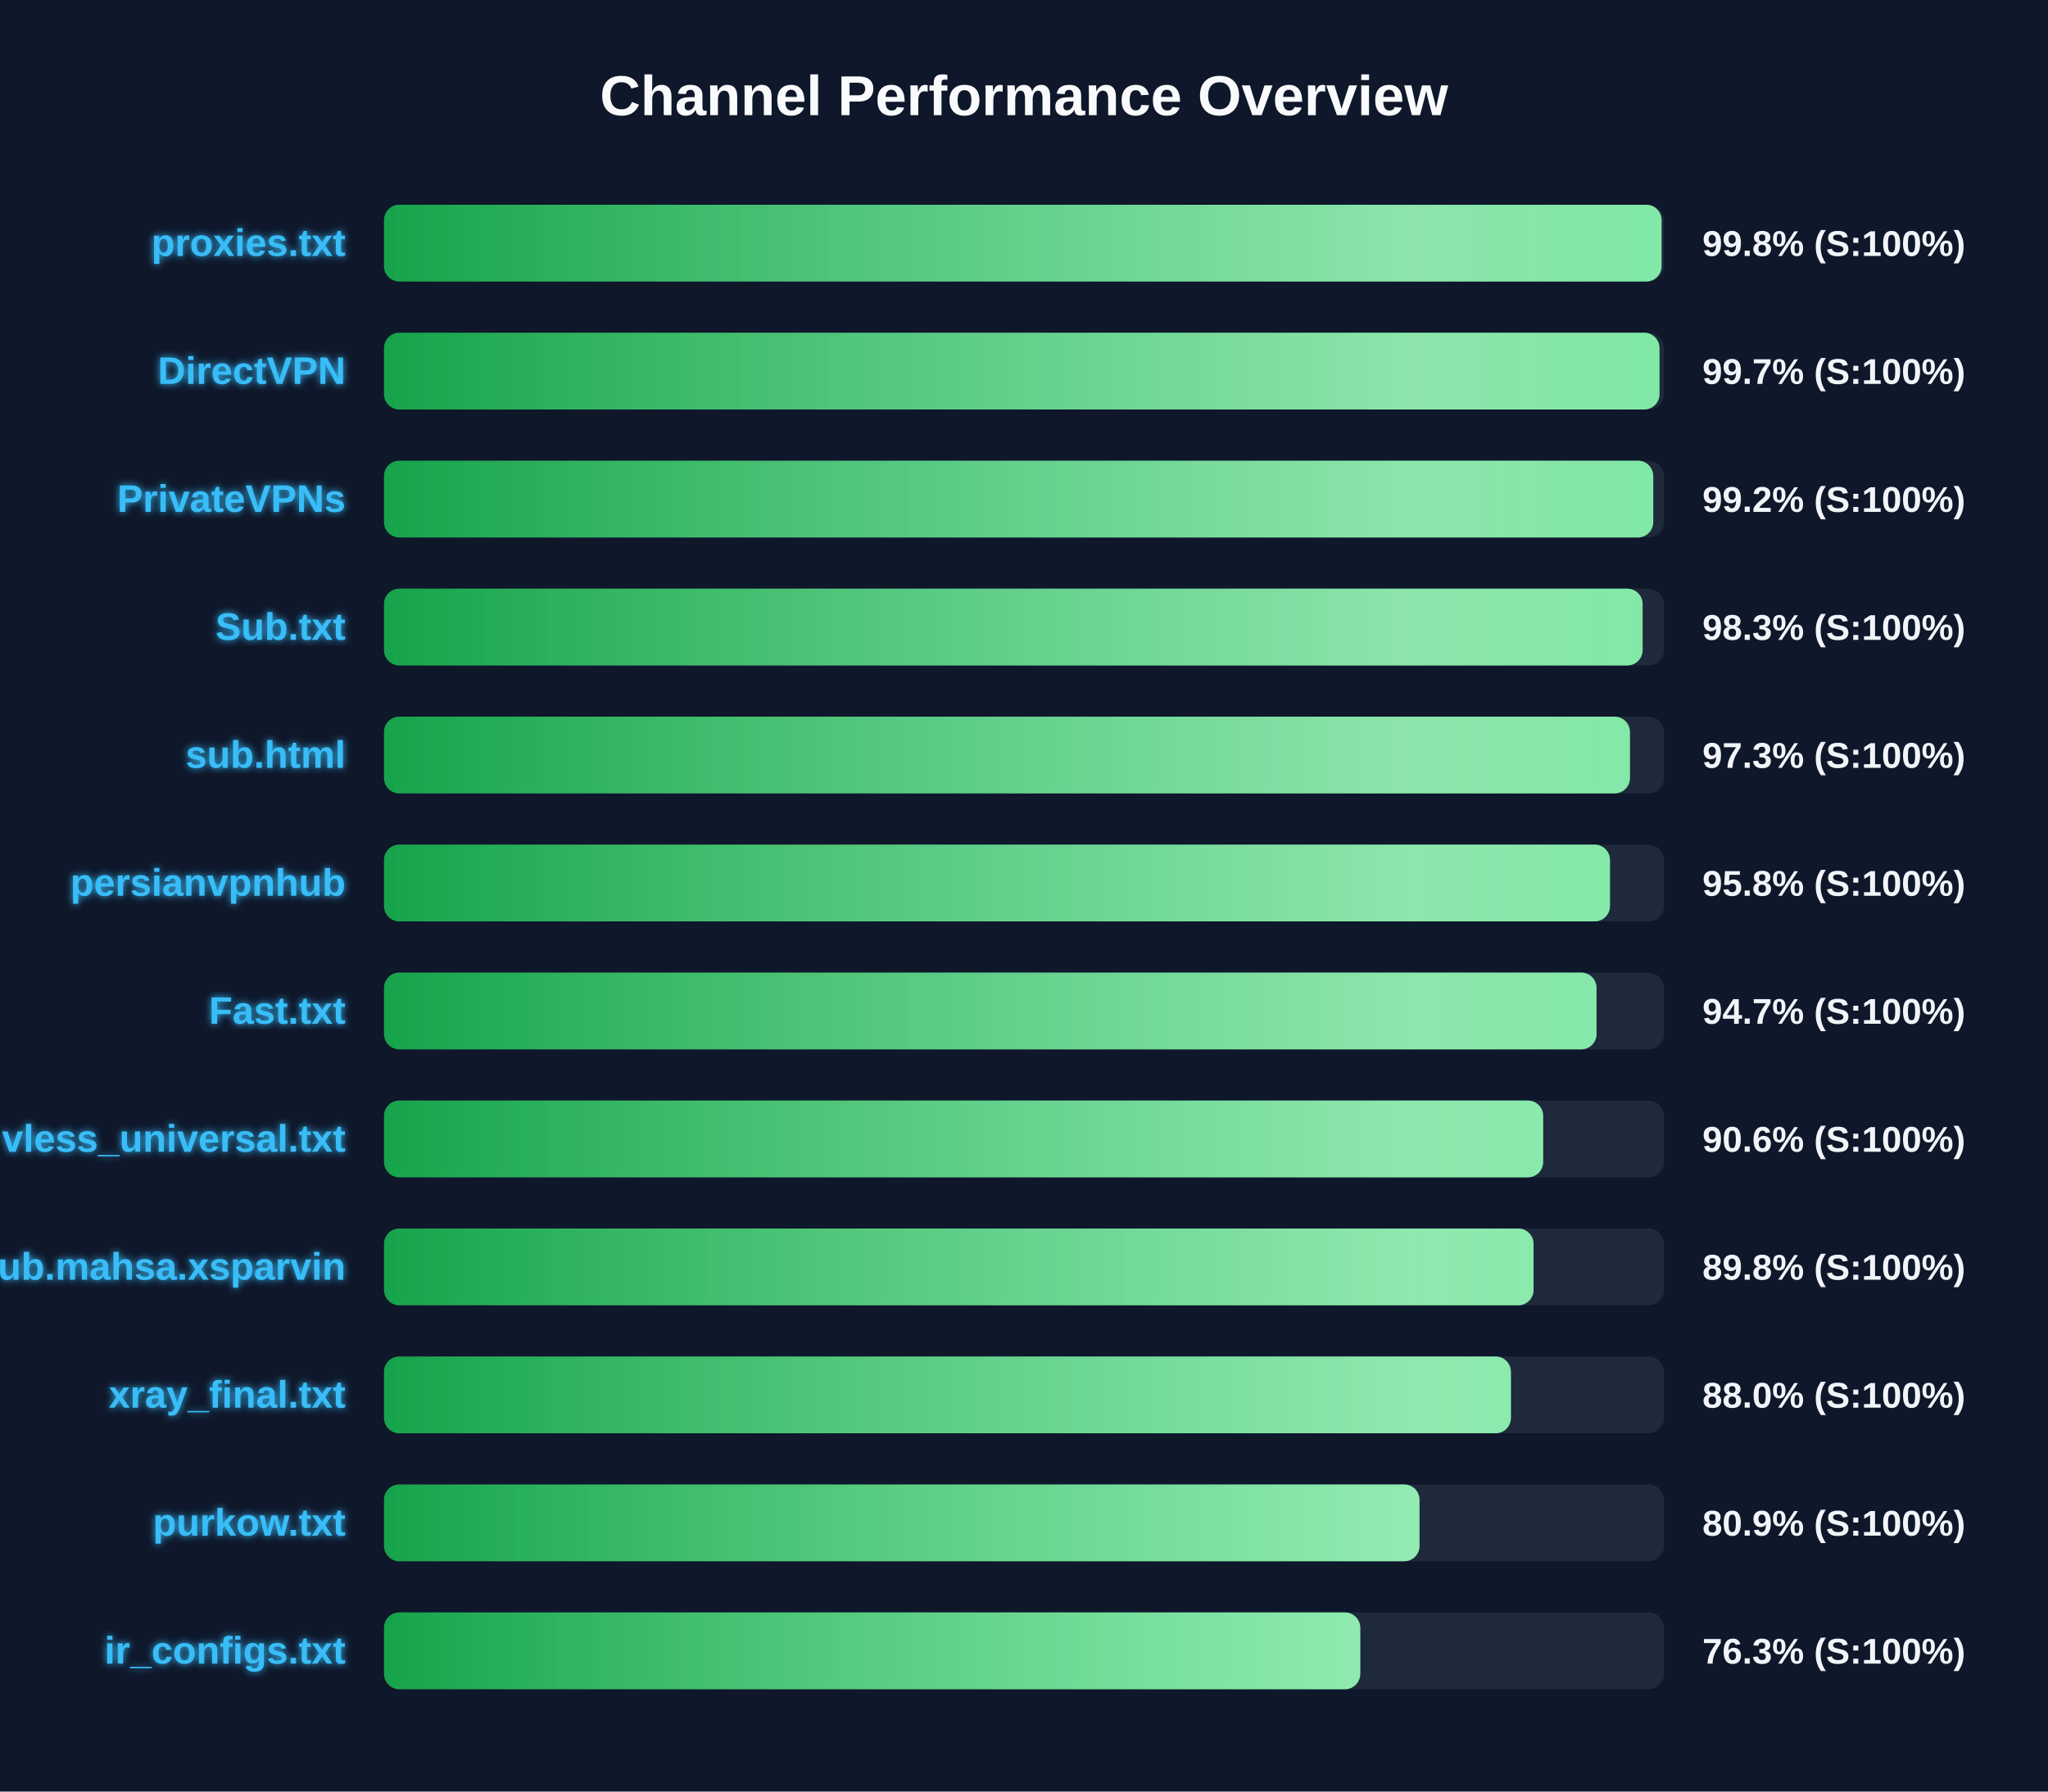
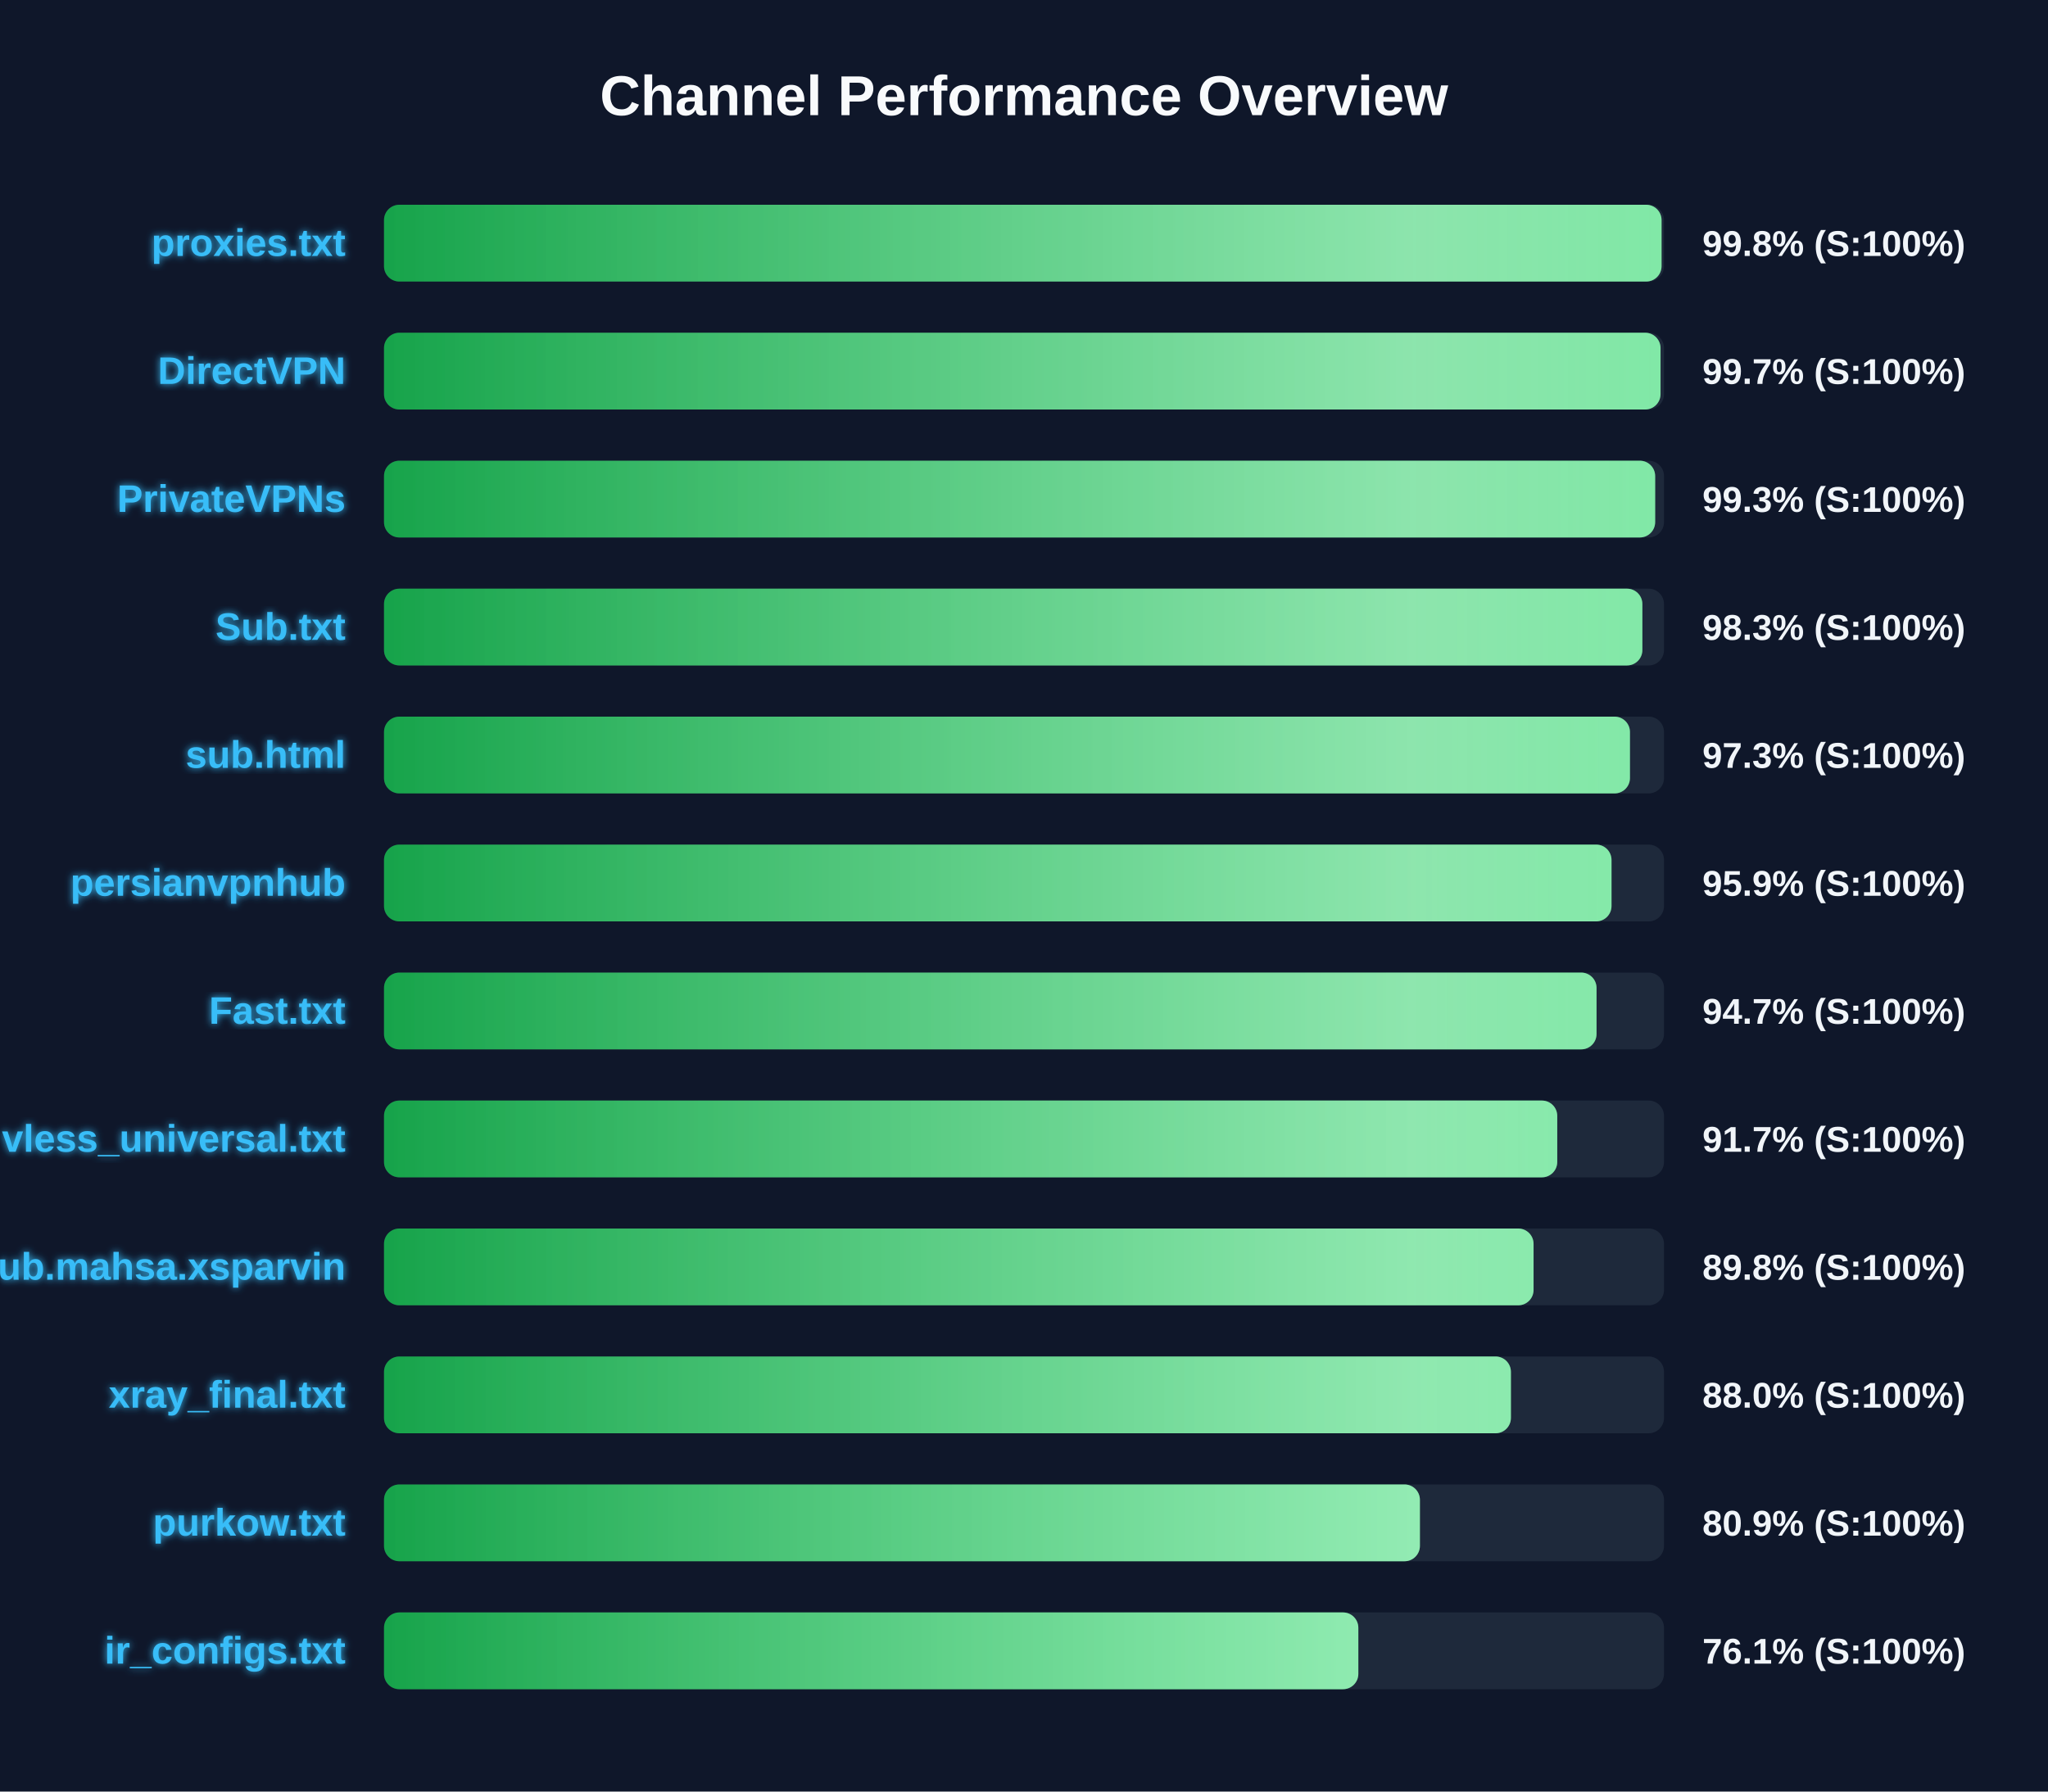
<svg xmlns="http://www.w3.org/2000/svg" width="800" height="700" version="1.1">
  <defs>
    <linearGradient id="grad-green" x1="0%" y1="0%" x2="100%" y2="0%">
      <stop offset="0%" stop-color="#16a34a" />
      <stop offset="100%" stop-color="#4ade80" />
    </linearGradient>
    <linearGradient id="grad-yellow" x1="0%" y1="0%" x2="100%" y2="0%">
      <stop offset="0%" stop-color="#ca8a04" />
      <stop offset="100%" stop-color="#fde047" />
    </linearGradient>
    <linearGradient id="grad-red" x1="0%" y1="0%" x2="100%" y2="0%">
      <stop offset="0%" stop-color="#dc2626" />
      <stop offset="100%" stop-color="#f87171" />
    </linearGradient>
    <linearGradient id="shimmer" x1="0%" y1="0%" x2="100%" y2="0%">
      <stop offset="0%" stop-color="rgba(255,255,255,0)" />
      <stop offset="50%" stop-color="rgba(255,255,255,0.4)" />
      <stop offset="100%" stop-color="rgba(255,255,255,0)" />
    </linearGradient>
    <filter id="glow" x="-20%" y="-20%" width="140%" height="140%">
      <feGaussianBlur stdDeviation="1.5" result="blur" />
      <feComposite in="SourceGraphic" in2="blur" operator="over" />
    </filter>
  </defs>
  <style>
        .bg-rect { fill: #0f172a; }
        .title { font: bold 22px 'Segoe UI', Arial, sans-serif; fill: #f8fafc; }
        .row { font: bold 15px 'Segoe UI', Arial, sans-serif; fill: #38bdf8; filter: url(#glow); }
        .score { font: bold 14px 'Segoe UI', Arial, sans-serif; fill: #f1f5f9; }
        @keyframes shimmer-anim {
            0% { transform: translateX(-100%); }
            100% { transform: translateX(200%); }
        }
        .shimmer-rect {
            animation: shimmer-anim 2.5s infinite linear;
        }
    </style>
  <rect width="100%" height="100%" class="bg-rect" />
  <text x="400" y="45" text-anchor="middle" class="title">Channel Performance Overview</text>
  <rect x="150" y="80" width="500" height="30" fill="#1e293b" rx="6" />
  <clipPath id="clip-0">
    <rect x="150" y="80" width="499.05" height="30" rx="6" />
  </clipPath>
  <rect x="150" y="80" width="499.05" height="30" fill="url(#grad-green)" rx="6" />
  <g clip-path="url(#clip-0)">
    <rect x="150" y="80" width="100%" height="30" fill="url(#shimmer)" class="shimmer-rect" />
  </g>
  <text x="135" y="100" text-anchor="end" class="row">proxies.txt</text>
  <text x="665" y="100" text-anchor="start" class="score">99.8% (S:100%)</text>
  <rect x="150" y="130" width="500" height="30" fill="#1e293b" rx="6" />
  <clipPath id="clip-1">
-     <rect x="150" y="130" width="498.25" height="30" rx="6" />
+     <rect x="150" y="130" width="498.65" height="30" rx="6" />
  </clipPath>
-   <rect x="150" y="130" width="498.25" height="30" fill="url(#grad-green)" rx="6" />
+   <rect x="150" y="130" width="498.65" height="30" fill="url(#grad-green)" rx="6" />
  <g clip-path="url(#clip-1)">
    <rect x="150" y="130" width="100%" height="30" fill="url(#shimmer)" class="shimmer-rect" />
  </g>
  <text x="135" y="150" text-anchor="end" class="row">DirectVPN</text>
  <text x="665" y="150" text-anchor="start" class="score">99.7% (S:100%)</text>
  <rect x="150" y="180" width="500" height="30" fill="#1e293b" rx="6" />
  <clipPath id="clip-2">
-     <rect x="150" y="180" width="495.8" height="30" rx="6" />
+     <rect x="150" y="180" width="496.55" height="30" rx="6" />
  </clipPath>
-   <rect x="150" y="180" width="495.8" height="30" fill="url(#grad-green)" rx="6" />
+   <rect x="150" y="180" width="496.55" height="30" fill="url(#grad-green)" rx="6" />
  <g clip-path="url(#clip-2)">
    <rect x="150" y="180" width="100%" height="30" fill="url(#shimmer)" class="shimmer-rect" />
  </g>
  <text x="135" y="200" text-anchor="end" class="row">PrivateVPNs</text>
-   <text x="665" y="200" text-anchor="start" class="score">99.2% (S:100%)</text>
+   <text x="665" y="200" text-anchor="start" class="score">99.3% (S:100%)</text>
  <rect x="150" y="230" width="500" height="30" fill="#1e293b" rx="6" />
  <clipPath id="clip-3">
-     <rect x="150" y="230" width="491.65" height="30" rx="6" />
+     <rect x="150" y="230" width="491.55" height="30" rx="6" />
  </clipPath>
-   <rect x="150" y="230" width="491.65" height="30" fill="url(#grad-green)" rx="6" />
+   <rect x="150" y="230" width="491.55" height="30" fill="url(#grad-green)" rx="6" />
  <g clip-path="url(#clip-3)">
    <rect x="150" y="230" width="100%" height="30" fill="url(#shimmer)" class="shimmer-rect" />
  </g>
  <text x="135" y="250" text-anchor="end" class="row">Sub.txt</text>
  <text x="665" y="250" text-anchor="start" class="score">98.3% (S:100%)</text>
  <rect x="150" y="280" width="500" height="30" fill="#1e293b" rx="6" />
  <clipPath id="clip-4">
    <rect x="150" y="280" width="486.7" height="30" rx="6" />
  </clipPath>
  <rect x="150" y="280" width="486.7" height="30" fill="url(#grad-green)" rx="6" />
  <g clip-path="url(#clip-4)">
    <rect x="150" y="280" width="100%" height="30" fill="url(#shimmer)" class="shimmer-rect" />
  </g>
  <text x="135" y="300" text-anchor="end" class="row">sub.html</text>
  <text x="665" y="300" text-anchor="start" class="score">97.3% (S:100%)</text>
  <rect x="150" y="330" width="500" height="30" fill="#1e293b" rx="6" />
  <clipPath id="clip-5">
-     <rect x="150" y="330" width="478.9" height="30" rx="6" />
+     <rect x="150" y="330" width="479.5" height="30" rx="6" />
  </clipPath>
-   <rect x="150" y="330" width="478.9" height="30" fill="url(#grad-green)" rx="6" />
+   <rect x="150" y="330" width="479.5" height="30" fill="url(#grad-green)" rx="6" />
  <g clip-path="url(#clip-5)">
    <rect x="150" y="330" width="100%" height="30" fill="url(#shimmer)" class="shimmer-rect" />
  </g>
  <text x="135" y="350" text-anchor="end" class="row">persianvpnhub</text>
-   <text x="665" y="350" text-anchor="start" class="score">95.8% (S:100%)</text>
+   <text x="665" y="350" text-anchor="start" class="score">95.9% (S:100%)</text>
  <rect x="150" y="380" width="500" height="30" fill="#1e293b" rx="6" />
  <clipPath id="clip-6">
    <rect x="150" y="380" width="473.65" height="30" rx="6" />
  </clipPath>
  <rect x="150" y="380" width="473.65" height="30" fill="url(#grad-green)" rx="6" />
  <g clip-path="url(#clip-6)">
    <rect x="150" y="380" width="100%" height="30" fill="url(#shimmer)" class="shimmer-rect" />
  </g>
  <text x="135" y="400" text-anchor="end" class="row">Fast.txt</text>
  <text x="665" y="400" text-anchor="start" class="score">94.7% (S:100%)</text>
  <rect x="150" y="430" width="500" height="30" fill="#1e293b" rx="6" />
  <clipPath id="clip-7">
-     <rect x="150" y="430" width="452.8" height="30" rx="6" />
+     <rect x="150" y="430" width="458.3" height="30" rx="6" />
  </clipPath>
-   <rect x="150" y="430" width="452.8" height="30" fill="url(#grad-green)" rx="6" />
+   <rect x="150" y="430" width="458.3" height="30" fill="url(#grad-green)" rx="6" />
  <g clip-path="url(#clip-7)">
    <rect x="150" y="430" width="100%" height="30" fill="url(#shimmer)" class="shimmer-rect" />
  </g>
  <text x="135" y="450" text-anchor="end" class="row">vless_universal.txt</text>
-   <text x="665" y="450" text-anchor="start" class="score">90.6% (S:100%)</text>
+   <text x="665" y="450" text-anchor="start" class="score">91.7% (S:100%)</text>
  <rect x="150" y="480" width="500" height="30" fill="#1e293b" rx="6" />
  <clipPath id="clip-8">
    <rect x="150" y="480" width="449.05" height="30" rx="6" />
  </clipPath>
  <rect x="150" y="480" width="449.05" height="30" fill="url(#grad-green)" rx="6" />
  <g clip-path="url(#clip-8)">
    <rect x="150" y="480" width="100%" height="30" fill="url(#shimmer)" class="shimmer-rect" />
  </g>
  <text x="135" y="500" text-anchor="end" class="row">Sub.mahsa.xsparvin</text>
  <text x="665" y="500" text-anchor="start" class="score">89.8% (S:100%)</text>
  <rect x="150" y="530" width="500" height="30" fill="#1e293b" rx="6" />
  <clipPath id="clip-9">
    <rect x="150" y="530" width="440.2" height="30" rx="6" />
  </clipPath>
  <rect x="150" y="530" width="440.2" height="30" fill="url(#grad-green)" rx="6" />
  <g clip-path="url(#clip-9)">
    <rect x="150" y="530" width="100%" height="30" fill="url(#shimmer)" class="shimmer-rect" />
  </g>
  <text x="135" y="550" text-anchor="end" class="row">xray_final.txt</text>
  <text x="665" y="550" text-anchor="start" class="score">88.0% (S:100%)</text>
  <rect x="150" y="580" width="500" height="30" fill="#1e293b" rx="6" />
  <clipPath id="clip-10">
-     <rect x="150" y="580" width="404.5" height="30" rx="6" />
+     <rect x="150" y="580" width="404.65" height="30" rx="6" />
  </clipPath>
-   <rect x="150" y="580" width="404.5" height="30" fill="url(#grad-green)" rx="6" />
+   <rect x="150" y="580" width="404.65" height="30" fill="url(#grad-green)" rx="6" />
  <g clip-path="url(#clip-10)">
    <rect x="150" y="580" width="100%" height="30" fill="url(#shimmer)" class="shimmer-rect" />
  </g>
  <text x="135" y="600" text-anchor="end" class="row">purkow.txt</text>
  <text x="665" y="600" text-anchor="start" class="score">80.9% (S:100%)</text>
  <rect x="150" y="630" width="500" height="30" fill="#1e293b" rx="6" />
  <clipPath id="clip-11">
-     <rect x="150" y="630" width="381.35" height="30" rx="6" />
+     <rect x="150" y="630" width="380.6" height="30" rx="6" />
  </clipPath>
-   <rect x="150" y="630" width="381.35" height="30" fill="url(#grad-green)" rx="6" />
+   <rect x="150" y="630" width="380.6" height="30" fill="url(#grad-green)" rx="6" />
  <g clip-path="url(#clip-11)">
    <rect x="150" y="630" width="100%" height="30" fill="url(#shimmer)" class="shimmer-rect" />
  </g>
  <text x="135" y="650" text-anchor="end" class="row">ir_configs.txt</text>
-   <text x="665" y="650" text-anchor="start" class="score">76.3% (S:100%)</text>
+   <text x="665" y="650" text-anchor="start" class="score">76.1% (S:100%)</text>
</svg>
